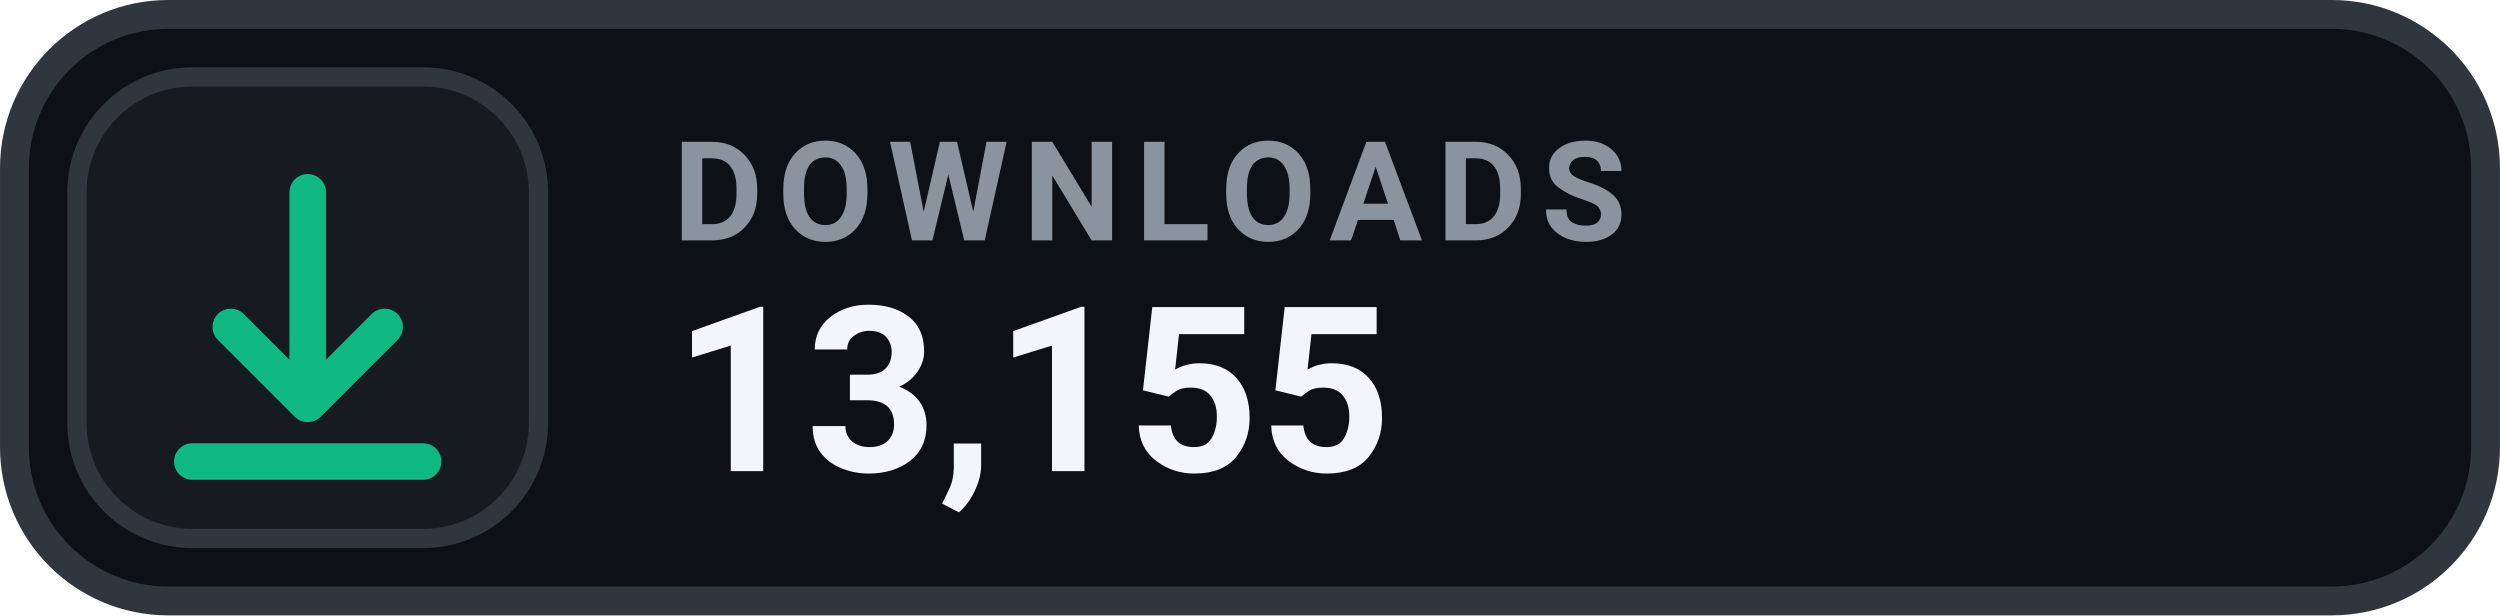
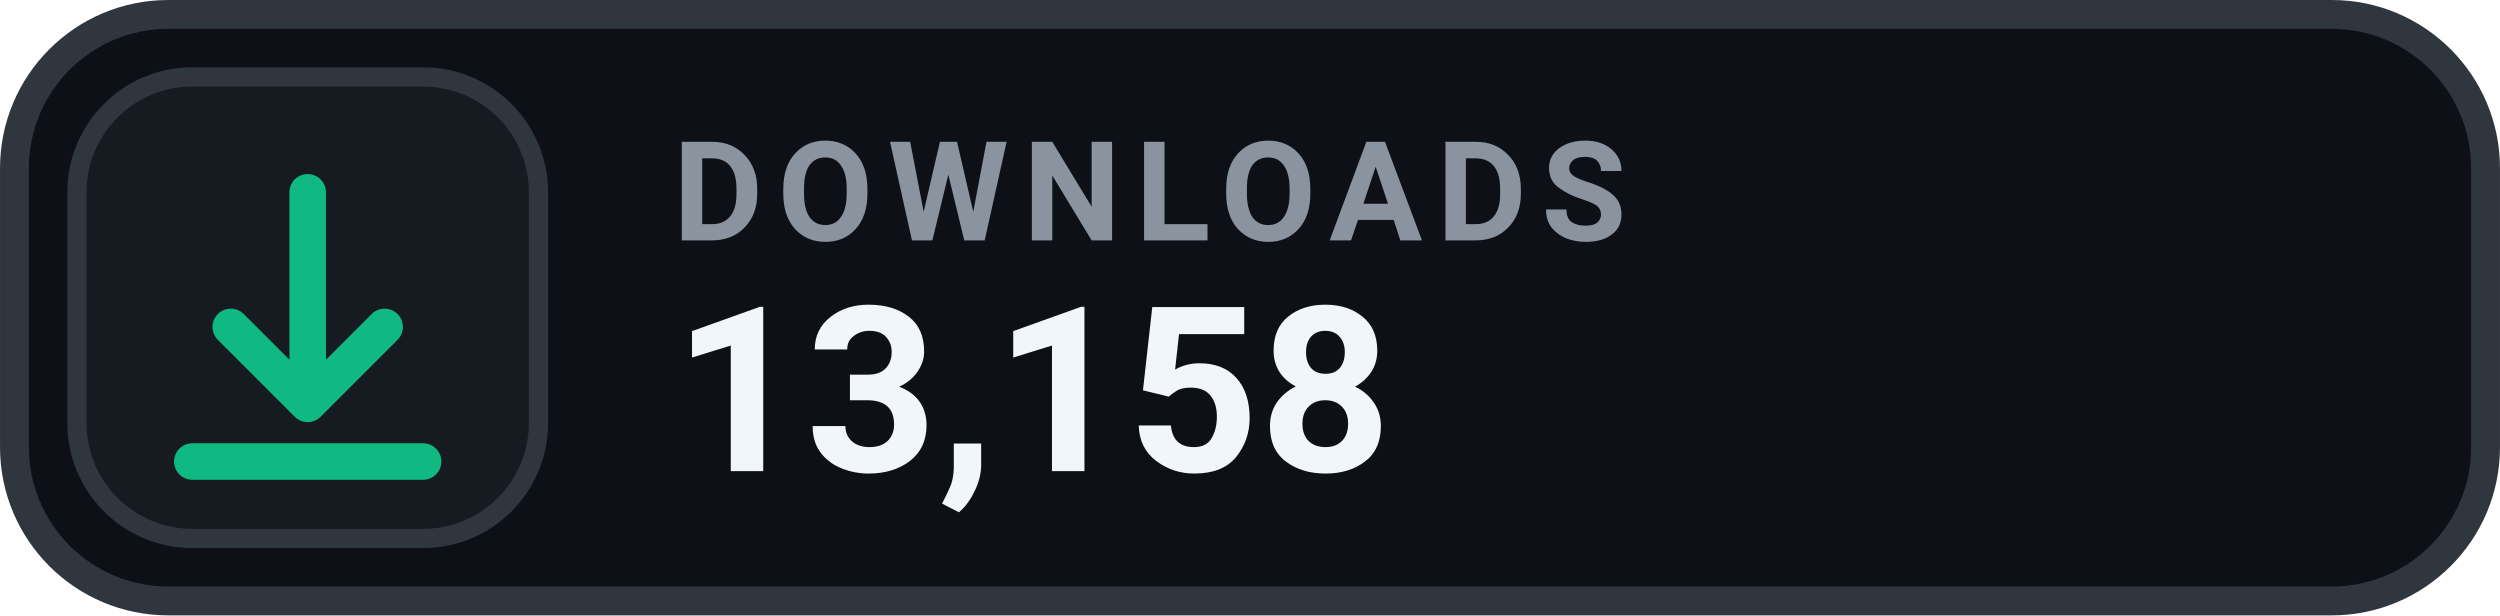
- <svg xmlns="http://www.w3.org/2000/svg" width="126" height="31.015" viewBox="0 0 130 32" role="img" aria-label="DOWNLOADS 13,155">
+ <svg xmlns="http://www.w3.org/2000/svg" width="126" height="31.015" viewBox="0 0 130 32" role="img" aria-label="DOWNLOADS 13,158">
  <rect x=".75" y=".75" width="128.5" height="30.5" rx="8" fill="#0D1117" stroke="#30363D" stroke-width="1.5" />
  <rect x="4" y="4" width="24" height="24" rx="6" fill="#161B22" stroke="#30363D" stroke-width="1" />
  <g transform="translate(16 16)" style="color:#10B981;">
    <path d="M0 -6 v11 m0 0 l4 -4 m-4 4 l-4 -4 M-6 8 h12" fill="none" stroke="currentColor" stroke-width="1.9" stroke-linecap="round" stroke-linejoin="round" />
  </g>
  <text x="35" y="12.5" fill="#8B949E" font-family="-apple-system,BlinkMacSystemFont,'Segoe UI',Roboto,Helvetica,Arial,sans-serif" font-size="7.2" font-weight="700" letter-spacing=".75">DOWNLOADS</text>
-   <text x="35" y="24.5" fill="#F0F6FC" font-family="-apple-system,BlinkMacSystemFont,'Segoe UI',Roboto,Helvetica,Arial,sans-serif" font-size="12" font-weight="700">13,155</text>
+   <text x="35" y="24.5" fill="#F0F6FC" font-family="-apple-system,BlinkMacSystemFont,'Segoe UI',Roboto,Helvetica,Arial,sans-serif" font-size="12" font-weight="700">13,158</text>
</svg>
